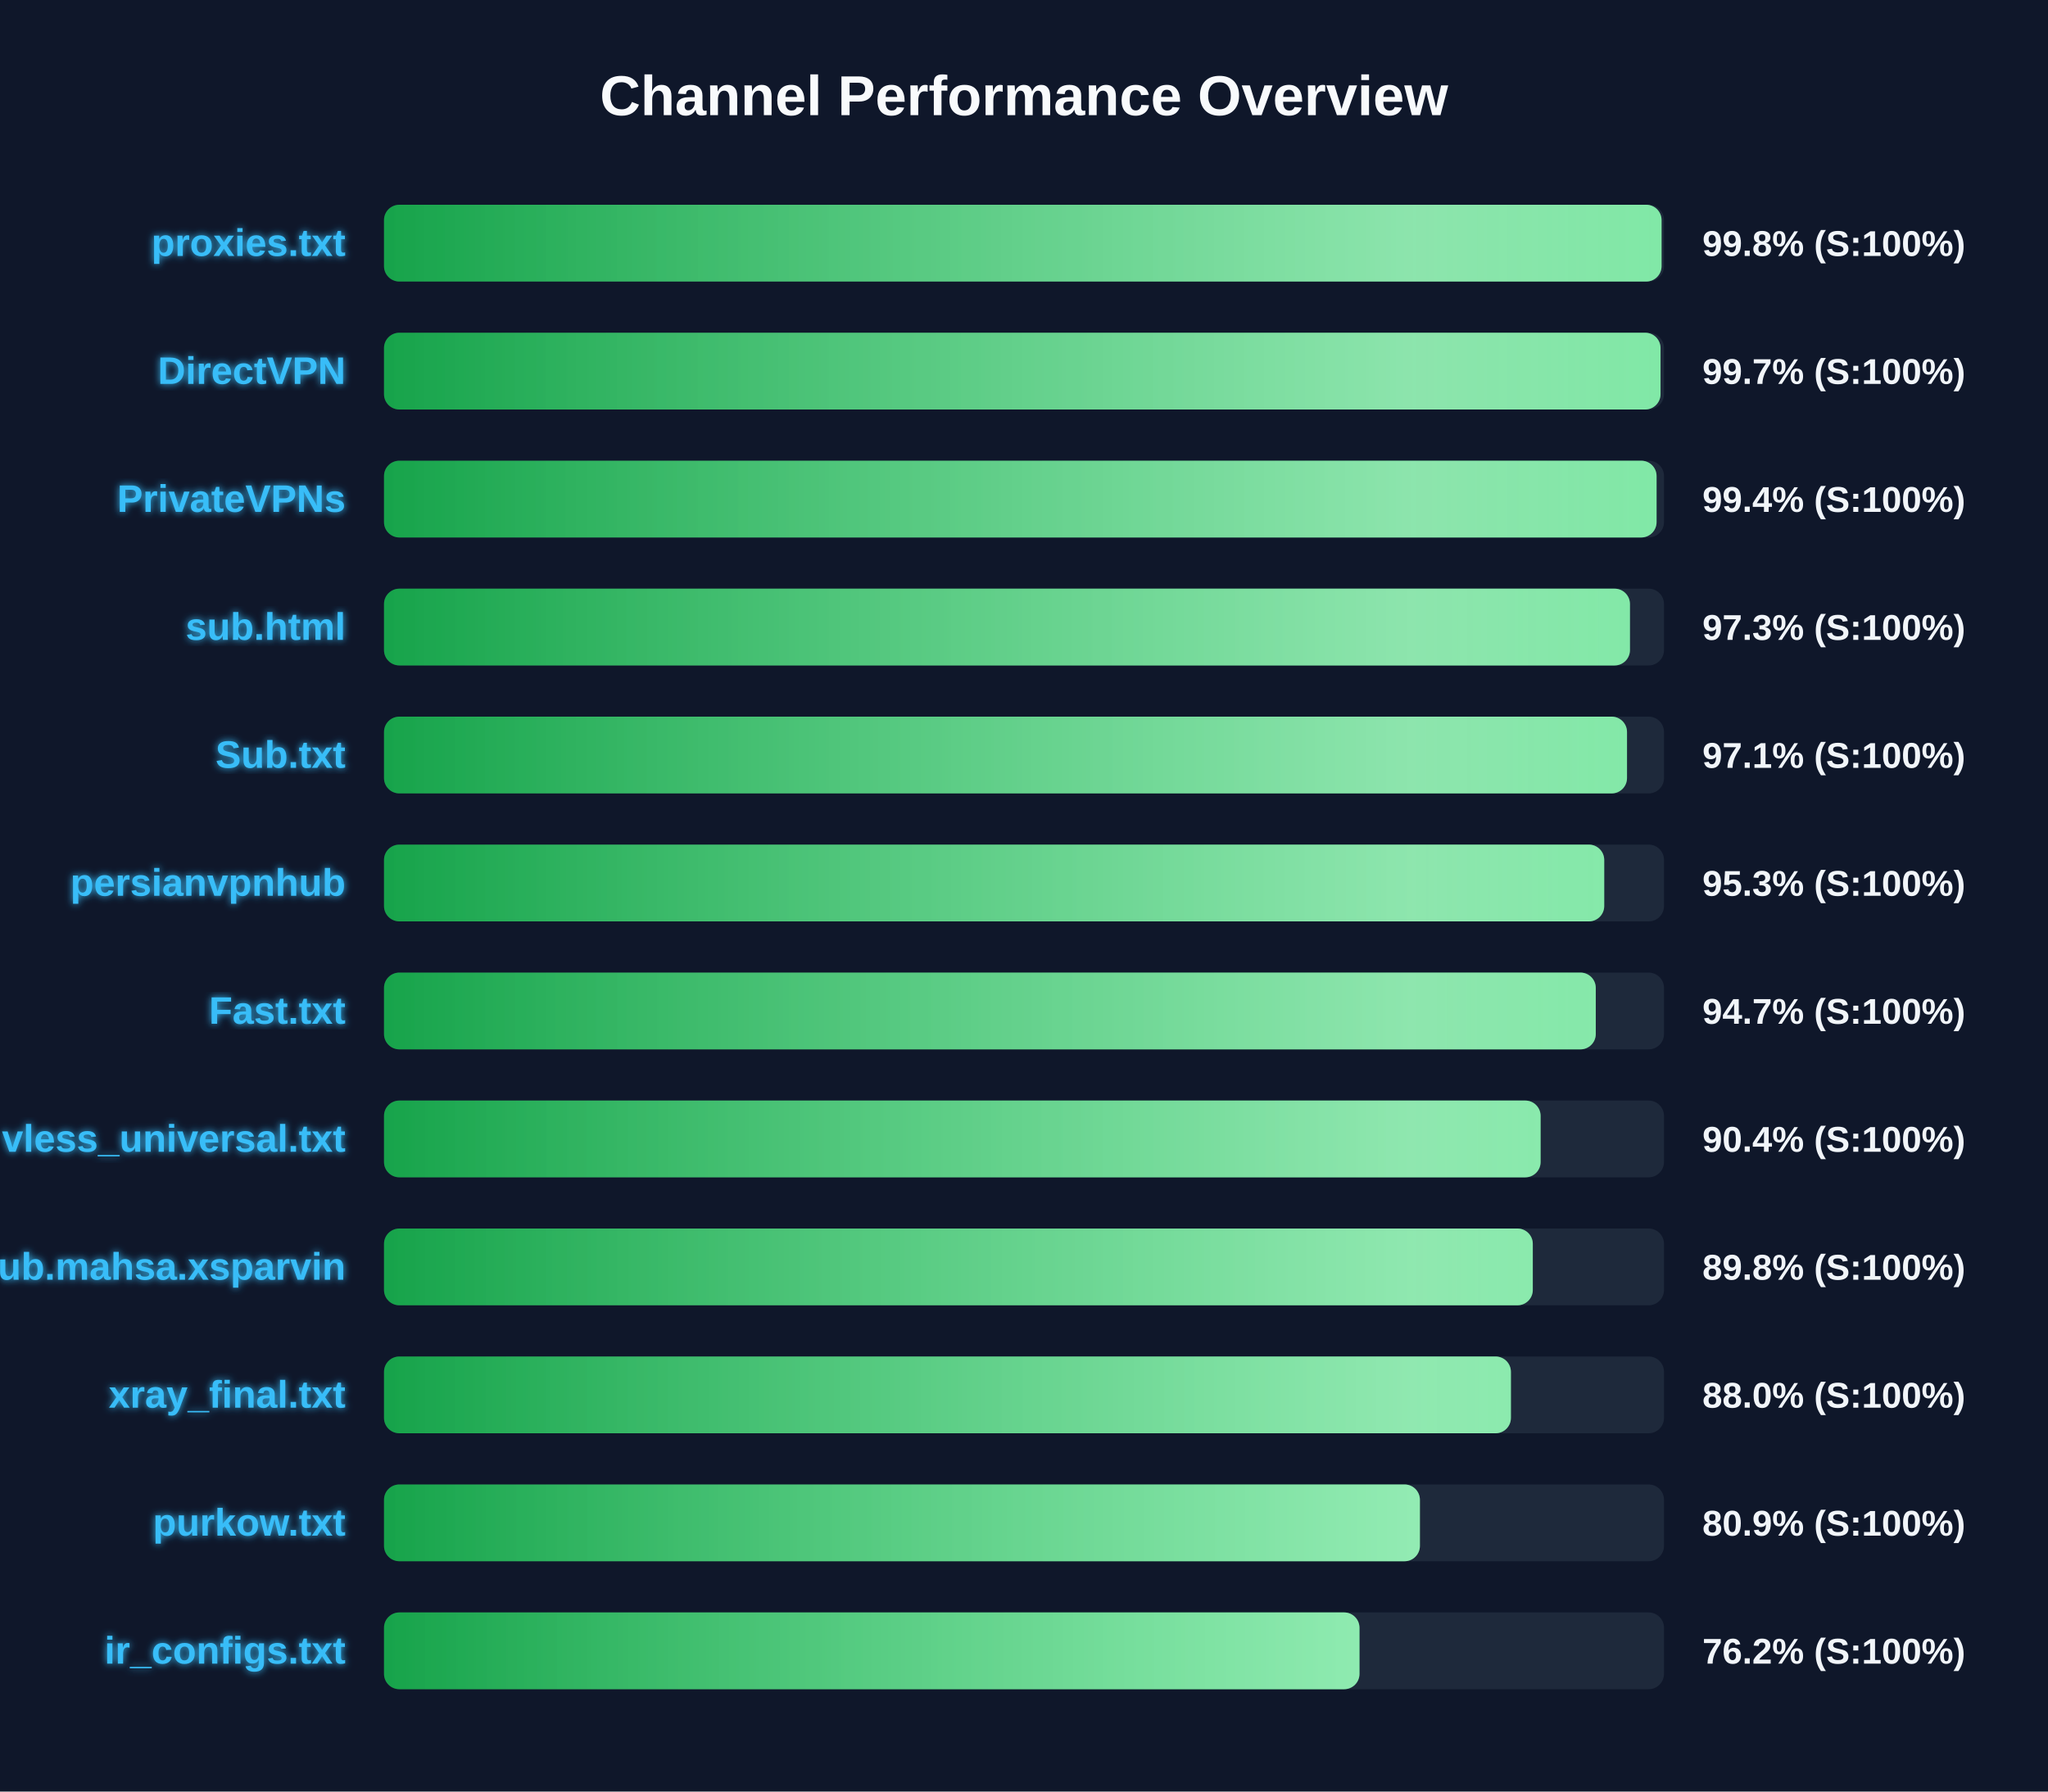
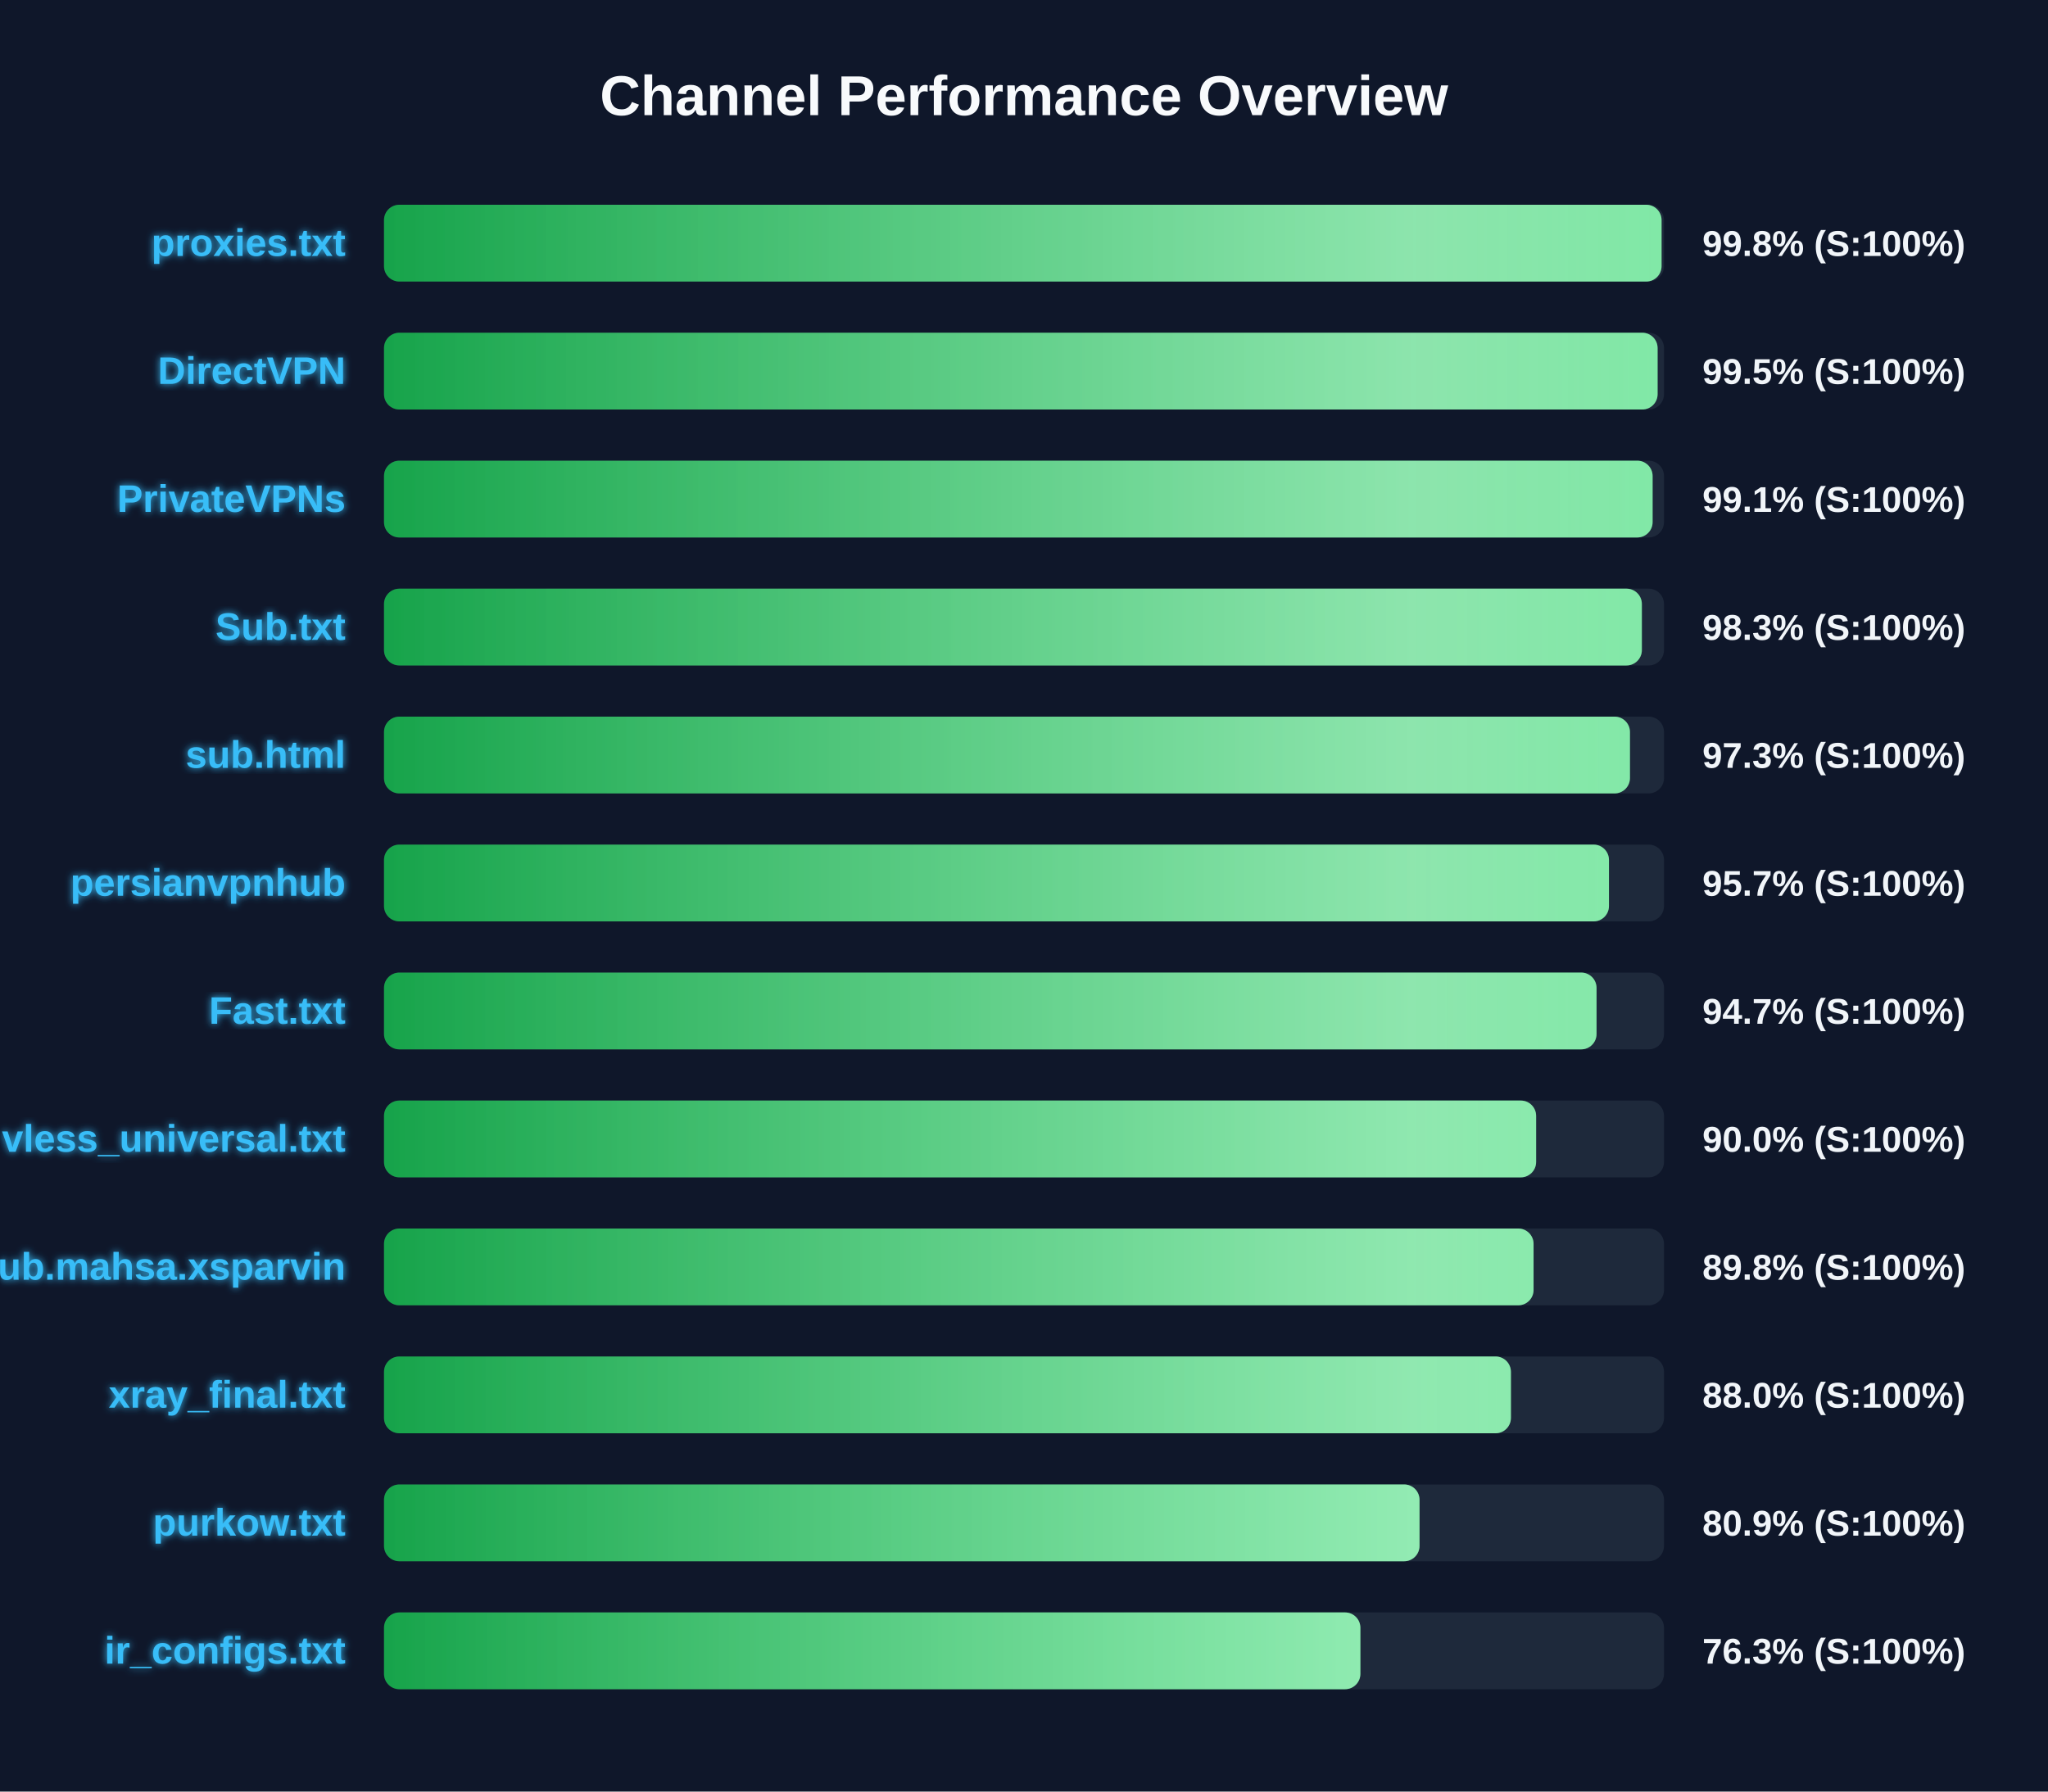
<svg xmlns="http://www.w3.org/2000/svg" width="800" height="700" version="1.1">
  <defs>
    <linearGradient id="grad-green" x1="0%" y1="0%" x2="100%" y2="0%">
      <stop offset="0%" stop-color="#16a34a" />
      <stop offset="100%" stop-color="#4ade80" />
    </linearGradient>
    <linearGradient id="grad-yellow" x1="0%" y1="0%" x2="100%" y2="0%">
      <stop offset="0%" stop-color="#ca8a04" />
      <stop offset="100%" stop-color="#fde047" />
    </linearGradient>
    <linearGradient id="grad-red" x1="0%" y1="0%" x2="100%" y2="0%">
      <stop offset="0%" stop-color="#dc2626" />
      <stop offset="100%" stop-color="#f87171" />
    </linearGradient>
    <linearGradient id="shimmer" x1="0%" y1="0%" x2="100%" y2="0%">
      <stop offset="0%" stop-color="rgba(255,255,255,0)" />
      <stop offset="50%" stop-color="rgba(255,255,255,0.4)" />
      <stop offset="100%" stop-color="rgba(255,255,255,0)" />
    </linearGradient>
    <filter id="glow" x="-20%" y="-20%" width="140%" height="140%">
      <feGaussianBlur stdDeviation="1.5" result="blur" />
      <feComposite in="SourceGraphic" in2="blur" operator="over" />
    </filter>
  </defs>
  <style>
        .bg-rect { fill: #0f172a; }
        .title { font: bold 22px 'Segoe UI', Arial, sans-serif; fill: #f8fafc; }
        .row { font: bold 15px 'Segoe UI', Arial, sans-serif; fill: #38bdf8; filter: url(#glow); }
        .score { font: bold 14px 'Segoe UI', Arial, sans-serif; fill: #f1f5f9; }
        @keyframes shimmer-anim {
            0% { transform: translateX(-100%); }
            100% { transform: translateX(200%); }
        }
        .shimmer-rect {
            animation: shimmer-anim 2.5s infinite linear;
        }
    </style>
  <rect width="100%" height="100%" class="bg-rect" />
  <text x="400" y="45" text-anchor="middle" class="title">Channel Performance Overview</text>
  <rect x="150" y="80" width="500" height="30" fill="#1e293b" rx="6" />
  <clipPath id="clip-0">
    <rect x="150" y="80" width="499.05" height="30" rx="6" />
  </clipPath>
  <rect x="150" y="80" width="499.05" height="30" fill="url(#grad-green)" rx="6" />
  <g clip-path="url(#clip-0)">
    <rect x="150" y="80" width="100%" height="30" fill="url(#shimmer)" class="shimmer-rect" />
  </g>
  <text x="135" y="100" text-anchor="end" class="row">proxies.txt</text>
  <text x="665" y="100" text-anchor="start" class="score">99.8% (S:100%)</text>
  <rect x="150" y="130" width="500" height="30" fill="#1e293b" rx="6" />
  <clipPath id="clip-1">
-     <rect x="150" y="130" width="498.65" height="30" rx="6" />
+     <rect x="150" y="130" width="497.5" height="30" rx="6" />
  </clipPath>
-   <rect x="150" y="130" width="498.65" height="30" fill="url(#grad-green)" rx="6" />
+   <rect x="150" y="130" width="497.5" height="30" fill="url(#grad-green)" rx="6" />
  <g clip-path="url(#clip-1)">
    <rect x="150" y="130" width="100%" height="30" fill="url(#shimmer)" class="shimmer-rect" />
  </g>
  <text x="135" y="150" text-anchor="end" class="row">DirectVPN</text>
-   <text x="665" y="150" text-anchor="start" class="score">99.7% (S:100%)</text>
+   <text x="665" y="150" text-anchor="start" class="score">99.5% (S:100%)</text>
  <rect x="150" y="180" width="500" height="30" fill="#1e293b" rx="6" />
  <clipPath id="clip-2">
-     <rect x="150" y="180" width="497.1" height="30" rx="6" />
+     <rect x="150" y="180" width="495.55" height="30" rx="6" />
  </clipPath>
-   <rect x="150" y="180" width="497.1" height="30" fill="url(#grad-green)" rx="6" />
+   <rect x="150" y="180" width="495.55" height="30" fill="url(#grad-green)" rx="6" />
  <g clip-path="url(#clip-2)">
    <rect x="150" y="180" width="100%" height="30" fill="url(#shimmer)" class="shimmer-rect" />
  </g>
  <text x="135" y="200" text-anchor="end" class="row">PrivateVPNs</text>
-   <text x="665" y="200" text-anchor="start" class="score">99.4% (S:100%)</text>
+   <text x="665" y="200" text-anchor="start" class="score">99.1% (S:100%)</text>
  <rect x="150" y="230" width="500" height="30" fill="#1e293b" rx="6" />
  <clipPath id="clip-3">
-     <rect x="150" y="230" width="486.7" height="30" rx="6" />
+     <rect x="150" y="230" width="491.35" height="30" rx="6" />
  </clipPath>
-   <rect x="150" y="230" width="486.7" height="30" fill="url(#grad-green)" rx="6" />
+   <rect x="150" y="230" width="491.35" height="30" fill="url(#grad-green)" rx="6" />
  <g clip-path="url(#clip-3)">
    <rect x="150" y="230" width="100%" height="30" fill="url(#shimmer)" class="shimmer-rect" />
  </g>
-   <text x="135" y="250" text-anchor="end" class="row">sub.html</text>
-   <text x="665" y="250" text-anchor="start" class="score">97.3% (S:100%)</text>
+   <text x="135" y="250" text-anchor="end" class="row">Sub.txt</text>
+   <text x="665" y="250" text-anchor="start" class="score">98.3% (S:100%)</text>
  <rect x="150" y="280" width="500" height="30" fill="#1e293b" rx="6" />
  <clipPath id="clip-4">
-     <rect x="150" y="280" width="485.55" height="30" rx="6" />
+     <rect x="150" y="280" width="486.7" height="30" rx="6" />
  </clipPath>
-   <rect x="150" y="280" width="485.55" height="30" fill="url(#grad-green)" rx="6" />
+   <rect x="150" y="280" width="486.7" height="30" fill="url(#grad-green)" rx="6" />
  <g clip-path="url(#clip-4)">
    <rect x="150" y="280" width="100%" height="30" fill="url(#shimmer)" class="shimmer-rect" />
  </g>
-   <text x="135" y="300" text-anchor="end" class="row">Sub.txt</text>
-   <text x="665" y="300" text-anchor="start" class="score">97.1% (S:100%)</text>
+   <text x="135" y="300" text-anchor="end" class="row">sub.html</text>
+   <text x="665" y="300" text-anchor="start" class="score">97.3% (S:100%)</text>
  <rect x="150" y="330" width="500" height="30" fill="#1e293b" rx="6" />
  <clipPath id="clip-5">
-     <rect x="150" y="330" width="476.65" height="30" rx="6" />
+     <rect x="150" y="330" width="478.5" height="30" rx="6" />
  </clipPath>
-   <rect x="150" y="330" width="476.65" height="30" fill="url(#grad-green)" rx="6" />
+   <rect x="150" y="330" width="478.5" height="30" fill="url(#grad-green)" rx="6" />
  <g clip-path="url(#clip-5)">
    <rect x="150" y="330" width="100%" height="30" fill="url(#shimmer)" class="shimmer-rect" />
  </g>
  <text x="135" y="350" text-anchor="end" class="row">persianvpnhub</text>
-   <text x="665" y="350" text-anchor="start" class="score">95.3% (S:100%)</text>
+   <text x="665" y="350" text-anchor="start" class="score">95.7% (S:100%)</text>
  <rect x="150" y="380" width="500" height="30" fill="#1e293b" rx="6" />
  <clipPath id="clip-6">
-     <rect x="150" y="380" width="473.35" height="30" rx="6" />
+     <rect x="150" y="380" width="473.65" height="30" rx="6" />
  </clipPath>
-   <rect x="150" y="380" width="473.35" height="30" fill="url(#grad-green)" rx="6" />
+   <rect x="150" y="380" width="473.65" height="30" fill="url(#grad-green)" rx="6" />
  <g clip-path="url(#clip-6)">
    <rect x="150" y="380" width="100%" height="30" fill="url(#shimmer)" class="shimmer-rect" />
  </g>
  <text x="135" y="400" text-anchor="end" class="row">Fast.txt</text>
  <text x="665" y="400" text-anchor="start" class="score">94.7% (S:100%)</text>
  <rect x="150" y="430" width="500" height="30" fill="#1e293b" rx="6" />
  <clipPath id="clip-7">
-     <rect x="150" y="430" width="451.8" height="30" rx="6" />
+     <rect x="150" y="430" width="450.05" height="30" rx="6" />
  </clipPath>
-   <rect x="150" y="430" width="451.8" height="30" fill="url(#grad-green)" rx="6" />
+   <rect x="150" y="430" width="450.05" height="30" fill="url(#grad-green)" rx="6" />
  <g clip-path="url(#clip-7)">
    <rect x="150" y="430" width="100%" height="30" fill="url(#shimmer)" class="shimmer-rect" />
  </g>
  <text x="135" y="450" text-anchor="end" class="row">vless_universal.txt</text>
-   <text x="665" y="450" text-anchor="start" class="score">90.4% (S:100%)</text>
+   <text x="665" y="450" text-anchor="start" class="score">90.0% (S:100%)</text>
  <rect x="150" y="480" width="500" height="30" fill="#1e293b" rx="6" />
  <clipPath id="clip-8">
-     <rect x="150" y="480" width="448.75" height="30" rx="6" />
+     <rect x="150" y="480" width="449.05" height="30" rx="6" />
  </clipPath>
-   <rect x="150" y="480" width="448.75" height="30" fill="url(#grad-green)" rx="6" />
+   <rect x="150" y="480" width="449.05" height="30" fill="url(#grad-green)" rx="6" />
  <g clip-path="url(#clip-8)">
    <rect x="150" y="480" width="100%" height="30" fill="url(#shimmer)" class="shimmer-rect" />
  </g>
  <text x="135" y="500" text-anchor="end" class="row">Sub.mahsa.xsparvin</text>
  <text x="665" y="500" text-anchor="start" class="score">89.8% (S:100%)</text>
  <rect x="150" y="530" width="500" height="30" fill="#1e293b" rx="6" />
  <clipPath id="clip-9">
    <rect x="150" y="530" width="440.2" height="30" rx="6" />
  </clipPath>
  <rect x="150" y="530" width="440.2" height="30" fill="url(#grad-green)" rx="6" />
  <g clip-path="url(#clip-9)">
    <rect x="150" y="530" width="100%" height="30" fill="url(#shimmer)" class="shimmer-rect" />
  </g>
  <text x="135" y="550" text-anchor="end" class="row">xray_final.txt</text>
  <text x="665" y="550" text-anchor="start" class="score">88.0% (S:100%)</text>
  <rect x="150" y="580" width="500" height="30" fill="#1e293b" rx="6" />
  <clipPath id="clip-10">
-     <rect x="150" y="580" width="404.65" height="30" rx="6" />
+     <rect x="150" y="580" width="404.5" height="30" rx="6" />
  </clipPath>
-   <rect x="150" y="580" width="404.65" height="30" fill="url(#grad-green)" rx="6" />
+   <rect x="150" y="580" width="404.5" height="30" fill="url(#grad-green)" rx="6" />
  <g clip-path="url(#clip-10)">
    <rect x="150" y="580" width="100%" height="30" fill="url(#shimmer)" class="shimmer-rect" />
  </g>
  <text x="135" y="600" text-anchor="end" class="row">purkow.txt</text>
  <text x="665" y="600" text-anchor="start" class="score">80.9% (S:100%)</text>
  <rect x="150" y="630" width="500" height="30" fill="#1e293b" rx="6" />
  <clipPath id="clip-11">
-     <rect x="150" y="630" width="381.05" height="30" rx="6" />
+     <rect x="150" y="630" width="381.4" height="30" rx="6" />
  </clipPath>
-   <rect x="150" y="630" width="381.05" height="30" fill="url(#grad-green)" rx="6" />
+   <rect x="150" y="630" width="381.4" height="30" fill="url(#grad-green)" rx="6" />
  <g clip-path="url(#clip-11)">
    <rect x="150" y="630" width="100%" height="30" fill="url(#shimmer)" class="shimmer-rect" />
  </g>
  <text x="135" y="650" text-anchor="end" class="row">ir_configs.txt</text>
-   <text x="665" y="650" text-anchor="start" class="score">76.2% (S:100%)</text>
+   <text x="665" y="650" text-anchor="start" class="score">76.3% (S:100%)</text>
</svg>
